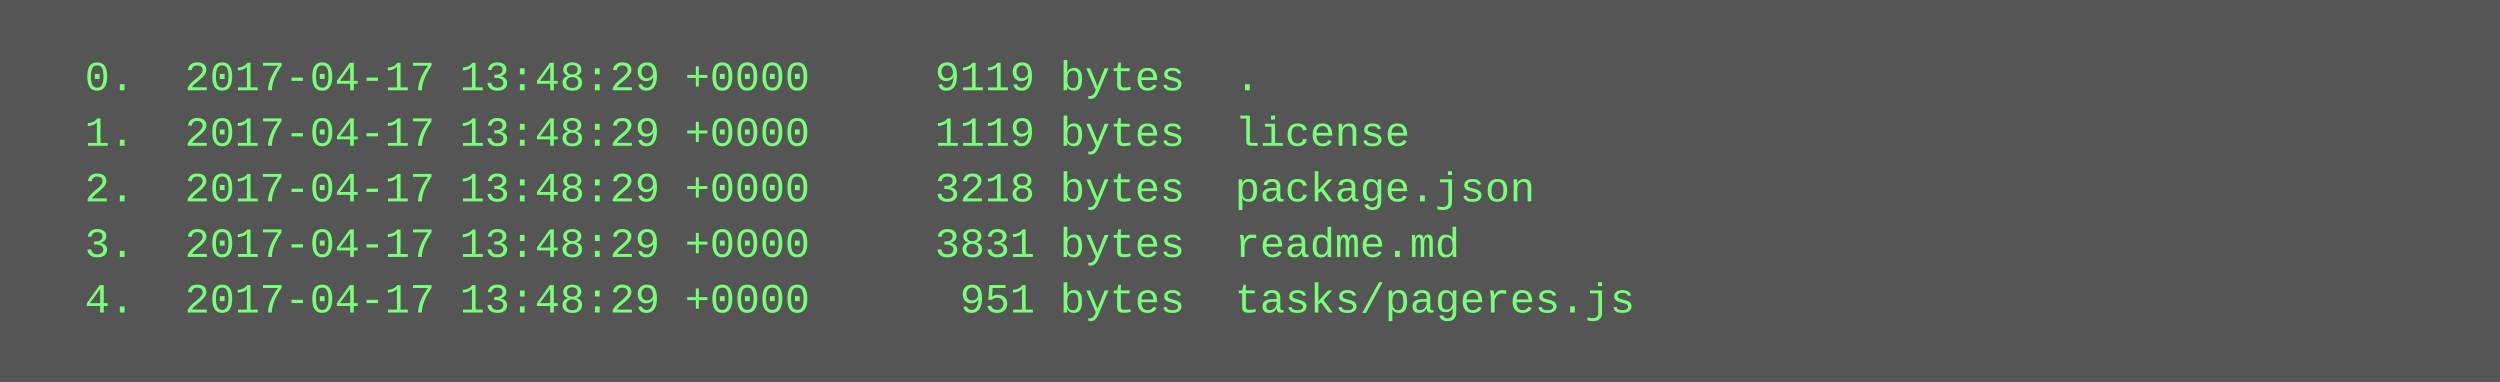
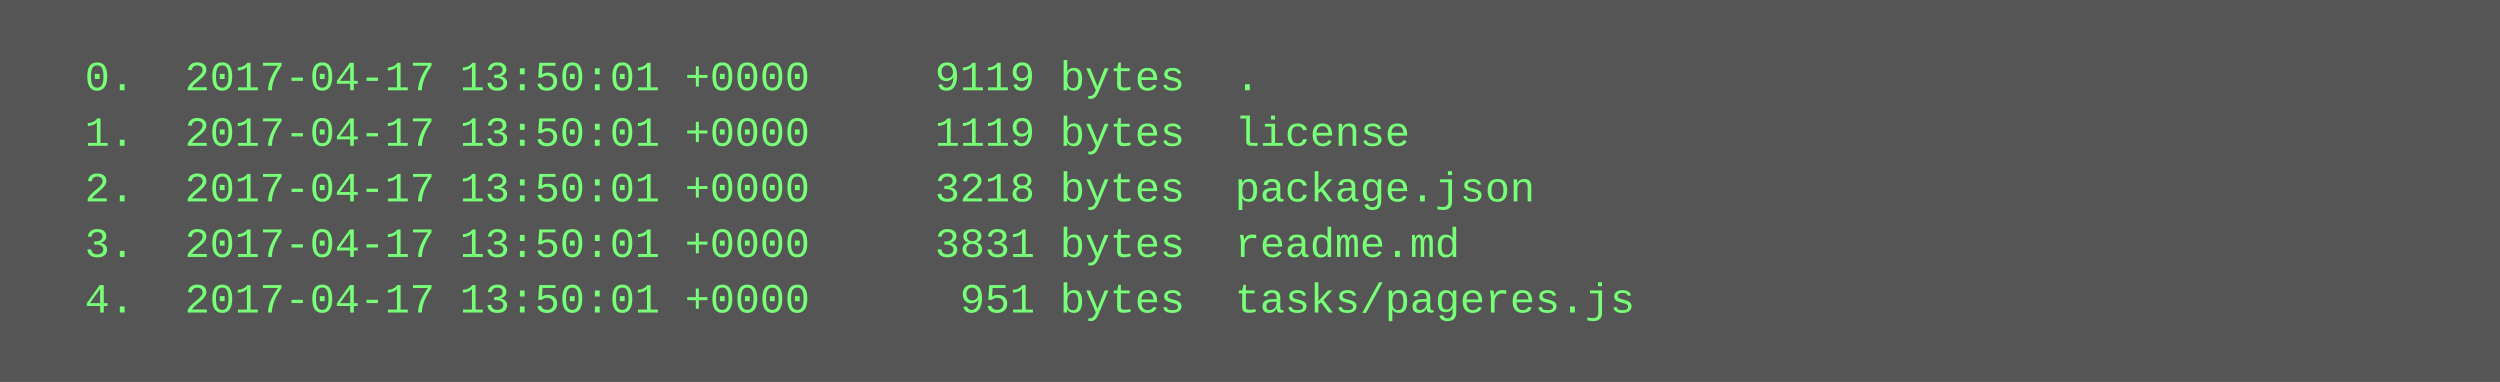
<svg xmlns="http://www.w3.org/2000/svg" height="110" width="720">
  <rect height="110" fill="#555" width="720" />
  <text fill="#7f7" font-family="Courier New" font-size="12" xml:space="preserve">
-     <tspan x="10" y="26">  0.  2017-04-17 13:48:29 +0000     9119 bytes  .</tspan>
-     <tspan x="10" y="42">  1.  2017-04-17 13:48:29 +0000     1119 bytes  license</tspan>
-     <tspan x="10" y="58">  2.  2017-04-17 13:48:29 +0000     3218 bytes  package.json</tspan>
-     <tspan x="10" y="74">  3.  2017-04-17 13:48:29 +0000     3831 bytes  readme.md</tspan>
-     <tspan x="10" y="90">  4.  2017-04-17 13:48:29 +0000      951 bytes  tasks/pageres.js</tspan>
+     <tspan x="10" y="26">  0.  2017-04-17 13:50:01 +0000     9119 bytes  .</tspan>
+     <tspan x="10" y="42">  1.  2017-04-17 13:50:01 +0000     1119 bytes  license</tspan>
+     <tspan x="10" y="58">  2.  2017-04-17 13:50:01 +0000     3218 bytes  package.json</tspan>
+     <tspan x="10" y="74">  3.  2017-04-17 13:50:01 +0000     3831 bytes  readme.md</tspan>
+     <tspan x="10" y="90">  4.  2017-04-17 13:50:01 +0000      951 bytes  tasks/pageres.js</tspan>
  </text>
</svg>
